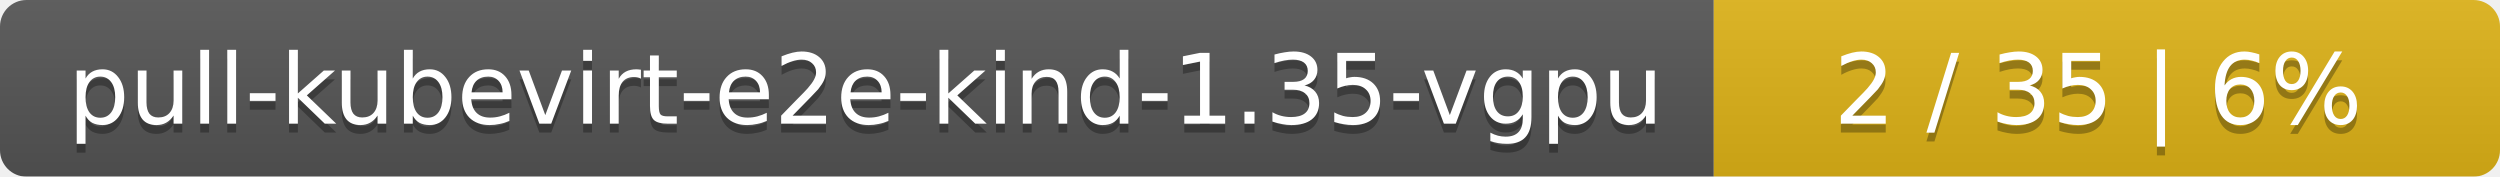
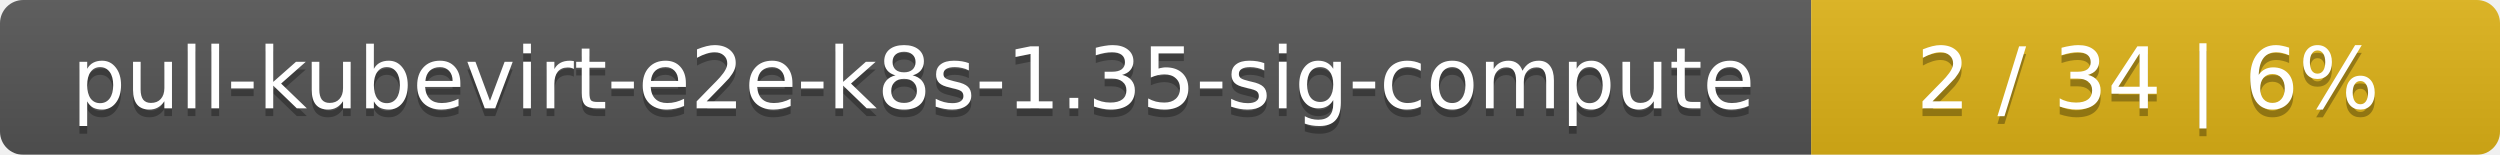
- <svg xmlns="http://www.w3.org/2000/svg" width="283" height="20">
+ <svg xmlns="http://www.w3.org/2000/svg" width="323" height="20">
  <linearGradient id="smooth" x2="0" y2="100%">
    <stop offset="0" stop-color="#bbb" stop-opacity=".1" />
    <stop offset="1" stop-opacity=".1" />
  </linearGradient>
  <mask id="round">
-     <rect width="283" height="20" rx="3" fill="#fff" />
+     <rect width="323" height="20" rx="3" fill="#fff" />
  </mask>
  <g mask="url(#round)">
-     <rect width="194" height="20" fill="#555" />
-     <rect x="194" width="89" height="20" fill="#dfb317" />
-     <rect width="283" height="20" fill="url(#smooth)" />
+     <rect width="234" height="20" fill="#555" />
+     <rect x="234" width="89" height="20" fill="#dfb317" />
+     <rect width="323" height="20" fill="url(#smooth)" />
  </g>
  <g fill="#fff" text-anchor="middle" font-family="DejaVu Sans,Verdana,Geneva,sans-serif" font-size="11">
-     <text x="98" y="15" fill="#010101" fill-opacity=".3">pull-kubevirt-e2e-kind-1.35-vgpu</text>
-     <text x="98" y="14">pull-kubevirt-e2e-kind-1.35-vgpu</text>
-     <text x="237.5" y="15" fill="#010101" fill-opacity=".3">2 / 35    |    6%</text>
-     <text x="237.5" y="14">2 / 35    |    6%</text>
+     <text x="118" y="15" fill="#010101" fill-opacity=".3">pull-kubevirt-e2e-k8s-1.35-sig-compute</text>
+     <text x="118" y="14">pull-kubevirt-e2e-k8s-1.35-sig-compute</text>
+     <text x="277.5" y="15" fill="#010101" fill-opacity=".3">2 / 34    |    6%</text>
+     <text x="277.5" y="14">2 / 34    |    6%</text>
  </g>
</svg>
